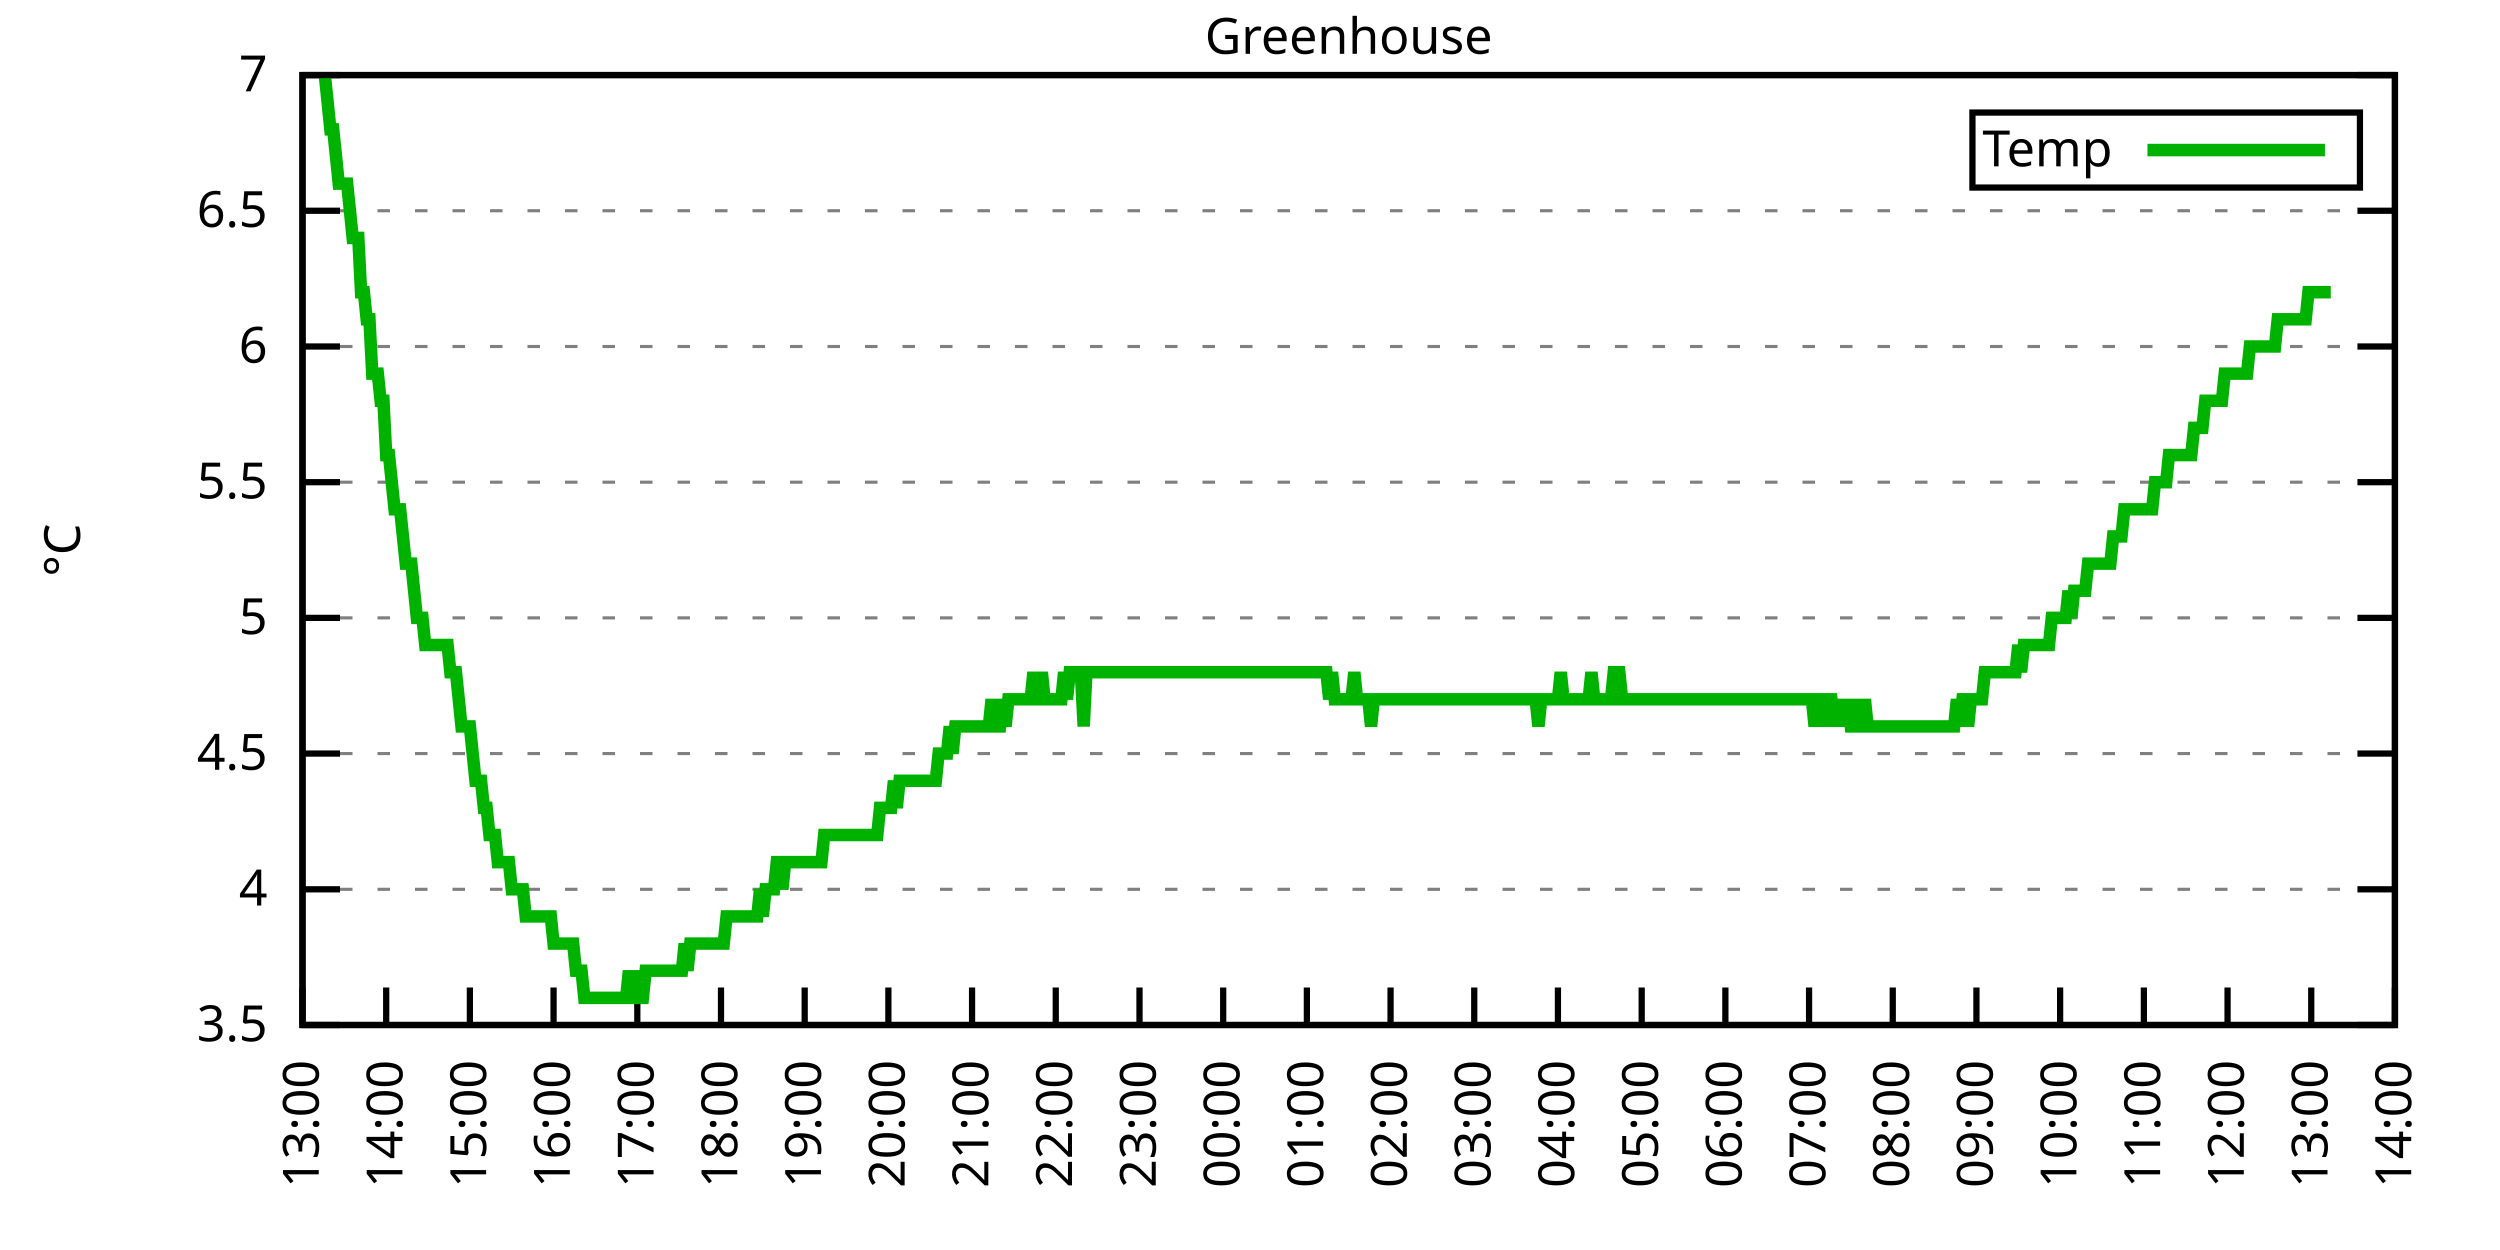
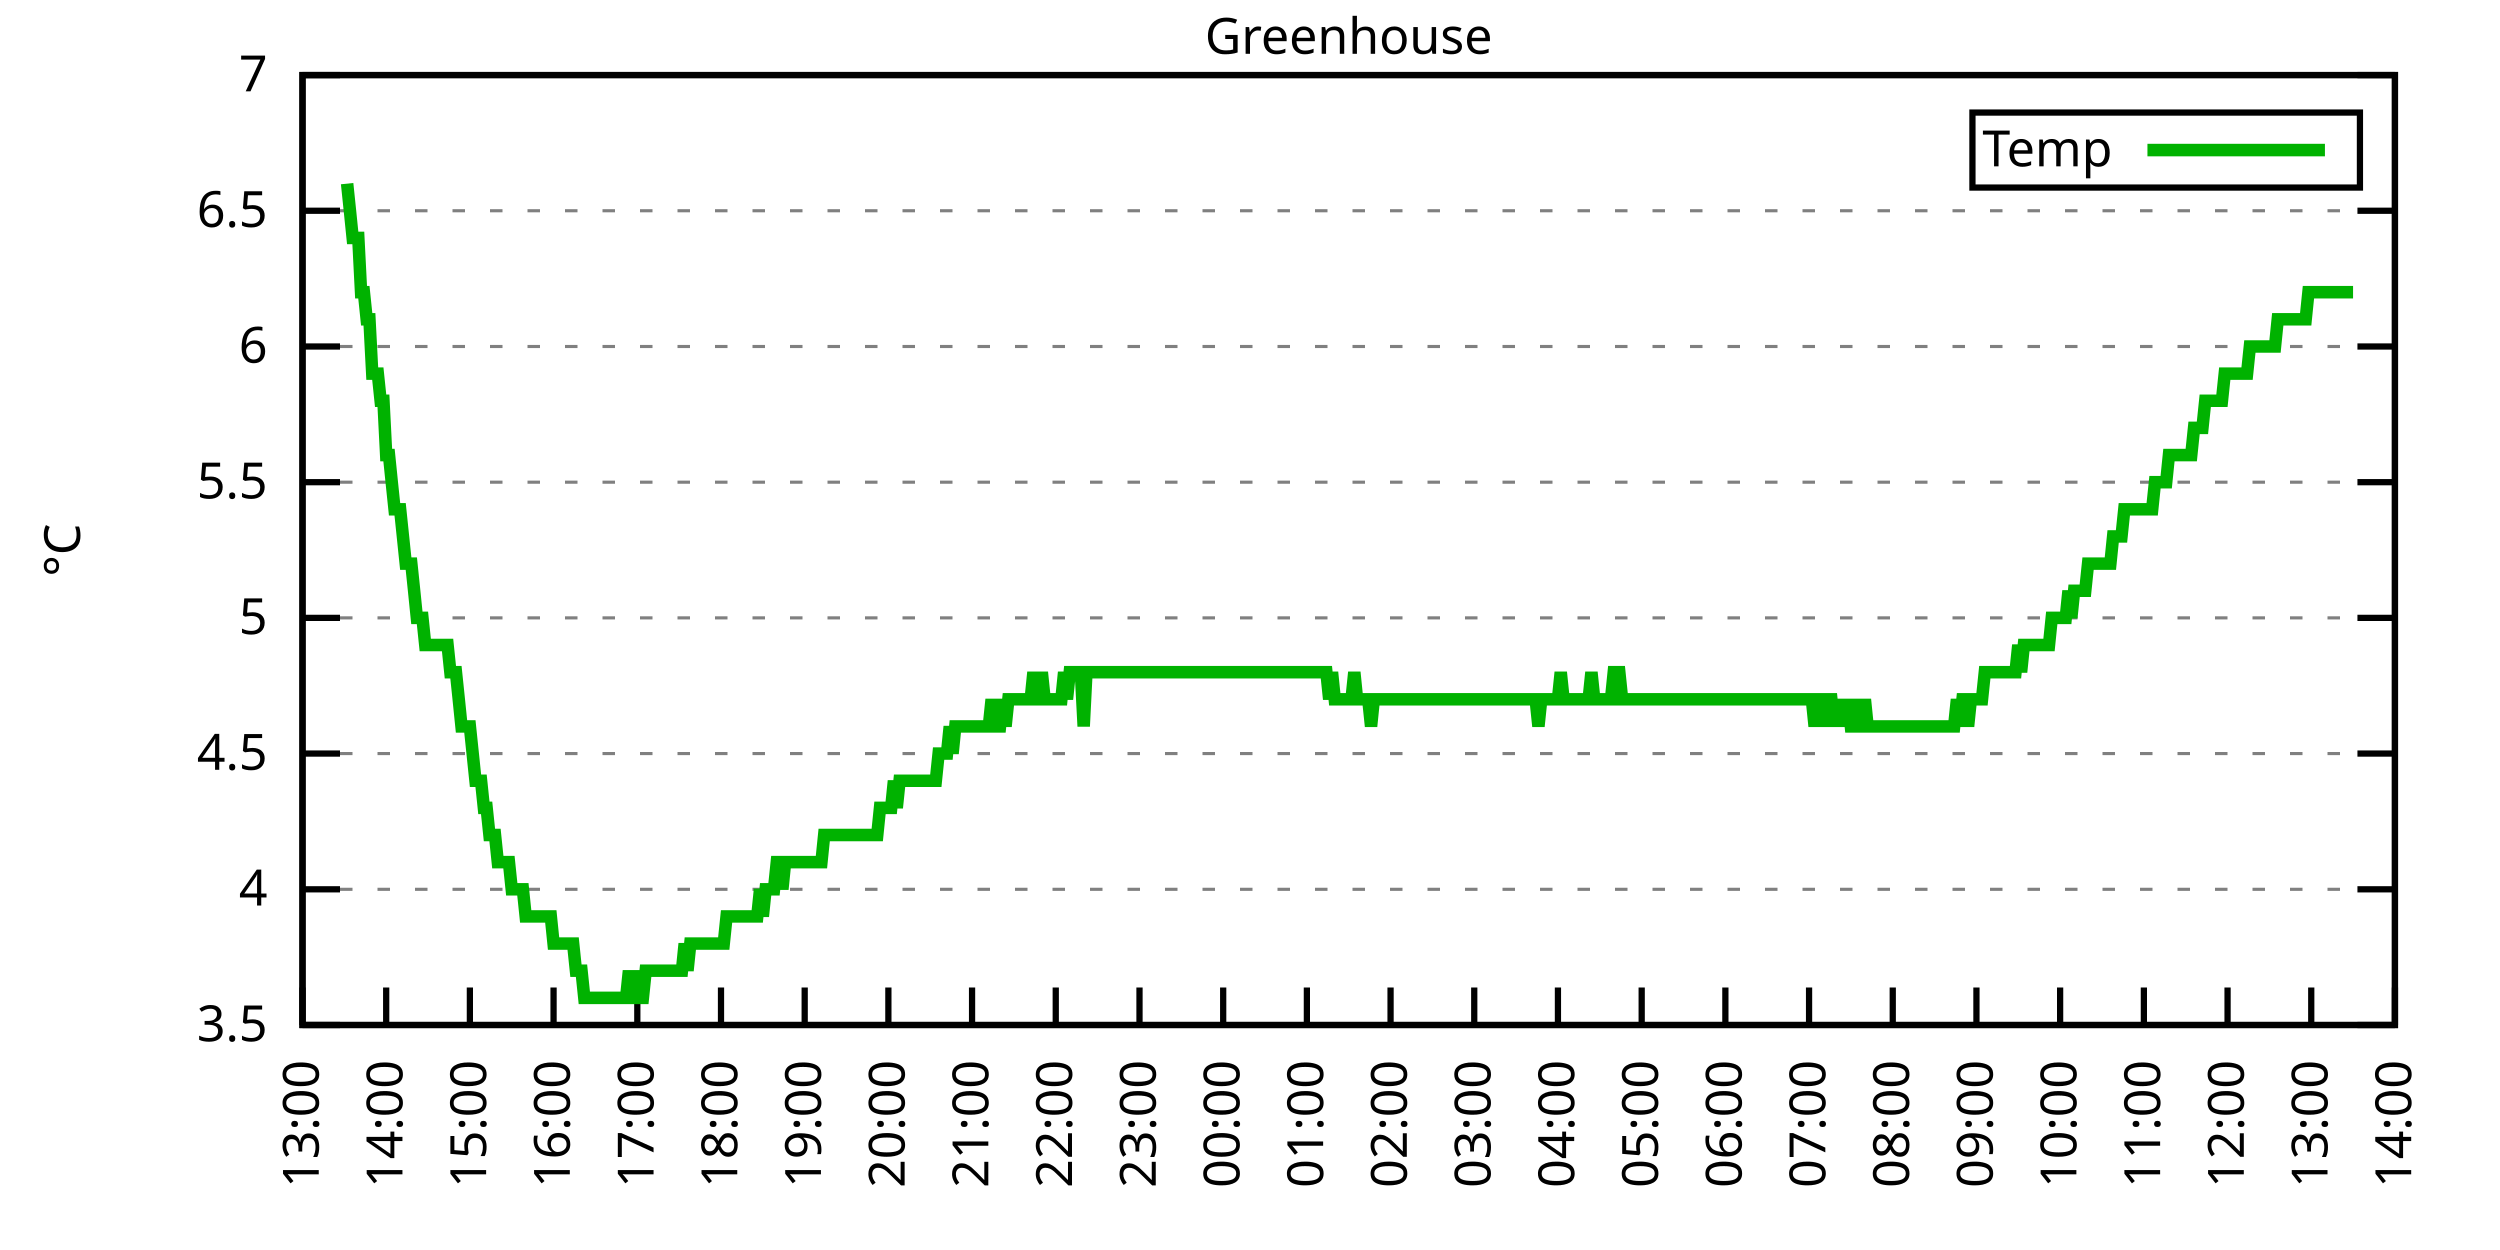
<svg xmlns="http://www.w3.org/2000/svg" xmlns:xlink="http://www.w3.org/1999/xlink" width="400" height="200" viewBox="0 0 400 200">
  <g id="gnuplot_canvas">
    <rect x="0" y="0" width="400" height="200" fill="none" />
    <defs>
      <circle id="gpDot" r="0.5" stroke-width="0.5" stroke="currentColor" />
      <path id="gpPt0" stroke-width="0.333" stroke="currentColor" d="M-1,0 h2 M0,-1 v2" />
      <path id="gpPt1" stroke-width="0.333" stroke="currentColor" d="M-1,-1 L1,1 M1,-1 L-1,1" />
      <path id="gpPt2" stroke-width="0.333" stroke="currentColor" d="M-1,0 L1,0 M0,-1 L0,1 M-1,-1 L1,1 M-1,1 L1,-1" />
      <rect id="gpPt3" stroke-width="0.333" stroke="currentColor" x="-1" y="-1" width="2" height="2" />
      <rect id="gpPt4" stroke-width="0.333" stroke="currentColor" fill="currentColor" x="-1" y="-1" width="2" height="2" />
      <circle id="gpPt5" stroke-width="0.333" stroke="currentColor" cx="0" cy="0" r="1" />
      <use xlink:href="#gpPt5" id="gpPt6" fill="currentColor" stroke="none" />
      <path id="gpPt7" stroke-width="0.333" stroke="currentColor" d="M0,-1.33 L-1.33,0.67 L1.33,0.67 z" />
      <use xlink:href="#gpPt7" id="gpPt8" fill="currentColor" stroke="none" />
      <use xlink:href="#gpPt7" id="gpPt9" stroke="currentColor" transform="rotate(180)" />
      <use xlink:href="#gpPt9" id="gpPt10" fill="currentColor" stroke="none" />
      <use xlink:href="#gpPt3" id="gpPt11" stroke="currentColor" transform="rotate(45)" />
      <use xlink:href="#gpPt11" id="gpPt12" fill="currentColor" stroke="none" />
      <path id="gpPt13" stroke-width="0.333" stroke="currentColor" d="M0,1.330 L1.265,0.411 L0.782,-1.067 L-0.782,-1.076 L-1.265,0.411 z" />
      <use xlink:href="#gpPt13" id="gpPt14" fill="currentColor" stroke="none" />
      <filter id="textbox" filterUnits="objectBoundingBox" x="0" y="0" height="1" width="1">
        <feFlood flood-color="white" flood-opacity="1" result="bgnd" />
        <feComposite in="SourceGraphic" in2="bgnd" operator="atop" />
      </filter>
      <filter id="greybox" filterUnits="objectBoundingBox" x="0" y="0" height="1" width="1">
        <feFlood flood-color="lightgrey" flood-opacity="1" result="grey" />
        <feComposite in="SourceGraphic" in2="grey" operator="atop" />
      </filter>
    </defs>
    <g fill="none" color="white" stroke="currentColor" stroke-width="1.00" stroke-linecap="butt" stroke-linejoin="miter">
</g>
    <g fill="none" color="black" stroke="currentColor" stroke-width="1.00" stroke-linecap="butt" stroke-linejoin="miter">
      <g stroke="none" shape-rendering="crispEdges">
        <polygon fill="rgb(255, 255, 255)" points="48.40,164.00 383.18,164.00 383.18,12.02 48.40,12.02 " />
      </g>
    </g>
    <g fill="none" color="black" stroke="currentColor" stroke-width="1.00" stroke-linecap="butt" stroke-linejoin="miter">
</g>
    <g fill="none" color="black" stroke="black" stroke-width="0.50" stroke-linecap="butt" stroke-linejoin="miter">
</g>
    <g fill="none" color="gray" stroke="currentColor" stroke-width="0.50" stroke-linecap="butt" stroke-linejoin="miter">
      <path stroke="gray" stroke-dasharray="2,4" class="gridline" d="M48.40,164.00 L383.19,164.00  " />
    </g>
    <g fill="none" color="gray" stroke="gray" stroke-width="1.00" stroke-linecap="butt" stroke-linejoin="miter">
</g>
    <g fill="none" color="black" stroke="currentColor" stroke-width="1.00" stroke-linecap="butt" stroke-linejoin="miter">
      <path stroke="black" d="M48.40,164.00 L54.40,164.00 M383.19,164.00 L377.19,164.00  " />
      <g transform="translate(42.80,166.60)" stroke="none" fill="black" font-family="Sans" font-size="8.00" text-anchor="end">
        <text>
          <tspan font-family="Sans"> 3.5</tspan>
        </text>
      </g>
    </g>
    <g fill="none" color="black" stroke="currentColor" stroke-width="1.00" stroke-linecap="butt" stroke-linejoin="miter">
</g>
    <g fill="none" color="black" stroke="black" stroke-width="0.50" stroke-linecap="butt" stroke-linejoin="miter">
</g>
    <g fill="none" color="gray" stroke="currentColor" stroke-width="0.50" stroke-linecap="butt" stroke-linejoin="miter">
      <path stroke="gray" stroke-dasharray="2,4" class="gridline" d="M48.40,142.29 L383.19,142.29  " />
    </g>
    <g fill="none" color="gray" stroke="gray" stroke-width="1.00" stroke-linecap="butt" stroke-linejoin="miter">
</g>
    <g fill="none" color="black" stroke="currentColor" stroke-width="1.00" stroke-linecap="butt" stroke-linejoin="miter">
      <path stroke="black" d="M48.40,142.29 L54.40,142.29 M383.19,142.29 L377.19,142.29  " />
      <g transform="translate(42.80,144.89)" stroke="none" fill="black" font-family="Sans" font-size="8.00" text-anchor="end">
        <text>
          <tspan font-family="Sans"> 4</tspan>
        </text>
      </g>
    </g>
    <g fill="none" color="black" stroke="currentColor" stroke-width="1.00" stroke-linecap="butt" stroke-linejoin="miter">
</g>
    <g fill="none" color="black" stroke="black" stroke-width="0.50" stroke-linecap="butt" stroke-linejoin="miter">
</g>
    <g fill="none" color="gray" stroke="currentColor" stroke-width="0.50" stroke-linecap="butt" stroke-linejoin="miter">
      <path stroke="gray" stroke-dasharray="2,4" class="gridline" d="M48.40,120.57 L383.19,120.57  " />
    </g>
    <g fill="none" color="gray" stroke="gray" stroke-width="1.00" stroke-linecap="butt" stroke-linejoin="miter">
</g>
    <g fill="none" color="black" stroke="currentColor" stroke-width="1.00" stroke-linecap="butt" stroke-linejoin="miter">
      <path stroke="black" d="M48.40,120.57 L54.40,120.57 M383.19,120.57 L377.19,120.57  " />
      <g transform="translate(42.80,123.17)" stroke="none" fill="black" font-family="Sans" font-size="8.00" text-anchor="end">
        <text>
          <tspan font-family="Sans"> 4.5</tspan>
        </text>
      </g>
    </g>
    <g fill="none" color="black" stroke="currentColor" stroke-width="1.00" stroke-linecap="butt" stroke-linejoin="miter">
</g>
    <g fill="none" color="black" stroke="black" stroke-width="0.50" stroke-linecap="butt" stroke-linejoin="miter">
</g>
    <g fill="none" color="gray" stroke="currentColor" stroke-width="0.50" stroke-linecap="butt" stroke-linejoin="miter">
      <path stroke="gray" stroke-dasharray="2,4" class="gridline" d="M48.40,98.86 L383.19,98.86  " />
    </g>
    <g fill="none" color="gray" stroke="gray" stroke-width="1.00" stroke-linecap="butt" stroke-linejoin="miter">
</g>
    <g fill="none" color="black" stroke="currentColor" stroke-width="1.00" stroke-linecap="butt" stroke-linejoin="miter">
      <path stroke="black" d="M48.40,98.86 L54.40,98.86 M383.19,98.86 L377.19,98.86  " />
      <g transform="translate(42.80,101.46)" stroke="none" fill="black" font-family="Sans" font-size="8.00" text-anchor="end">
        <text>
          <tspan font-family="Sans"> 5</tspan>
        </text>
      </g>
    </g>
    <g fill="none" color="black" stroke="currentColor" stroke-width="1.00" stroke-linecap="butt" stroke-linejoin="miter">
</g>
    <g fill="none" color="black" stroke="black" stroke-width="0.50" stroke-linecap="butt" stroke-linejoin="miter">
</g>
    <g fill="none" color="gray" stroke="currentColor" stroke-width="0.50" stroke-linecap="butt" stroke-linejoin="miter">
      <path stroke="gray" stroke-dasharray="2,4" class="gridline" d="M48.40,77.15 L383.19,77.15  " />
    </g>
    <g fill="none" color="gray" stroke="gray" stroke-width="1.00" stroke-linecap="butt" stroke-linejoin="miter">
</g>
    <g fill="none" color="black" stroke="currentColor" stroke-width="1.00" stroke-linecap="butt" stroke-linejoin="miter">
      <path stroke="black" d="M48.40,77.15 L54.40,77.15 M383.19,77.15 L377.19,77.15  " />
      <g transform="translate(42.80,79.75)" stroke="none" fill="black" font-family="Sans" font-size="8.00" text-anchor="end">
        <text>
          <tspan font-family="Sans"> 5.5</tspan>
        </text>
      </g>
    </g>
    <g fill="none" color="black" stroke="currentColor" stroke-width="1.00" stroke-linecap="butt" stroke-linejoin="miter">
</g>
    <g fill="none" color="black" stroke="black" stroke-width="0.50" stroke-linecap="butt" stroke-linejoin="miter">
</g>
    <g fill="none" color="gray" stroke="currentColor" stroke-width="0.50" stroke-linecap="butt" stroke-linejoin="miter">
      <path stroke="gray" stroke-dasharray="2,4" class="gridline" d="M48.40,55.44 L383.19,55.44  " />
    </g>
    <g fill="none" color="gray" stroke="gray" stroke-width="1.00" stroke-linecap="butt" stroke-linejoin="miter">
</g>
    <g fill="none" color="black" stroke="currentColor" stroke-width="1.00" stroke-linecap="butt" stroke-linejoin="miter">
      <path stroke="black" d="M48.40,55.44 L54.40,55.44 M383.19,55.44 L377.19,55.44  " />
      <g transform="translate(42.80,58.04)" stroke="none" fill="black" font-family="Sans" font-size="8.00" text-anchor="end">
        <text>
          <tspan font-family="Sans"> 6</tspan>
        </text>
      </g>
    </g>
    <g fill="none" color="black" stroke="currentColor" stroke-width="1.00" stroke-linecap="butt" stroke-linejoin="miter">
</g>
    <g fill="none" color="black" stroke="black" stroke-width="0.50" stroke-linecap="butt" stroke-linejoin="miter">
</g>
    <g fill="none" color="gray" stroke="currentColor" stroke-width="0.50" stroke-linecap="butt" stroke-linejoin="miter">
      <path stroke="gray" stroke-dasharray="2,4" class="gridline" d="M48.40,33.72 L383.19,33.72  " />
    </g>
    <g fill="none" color="gray" stroke="gray" stroke-width="1.00" stroke-linecap="butt" stroke-linejoin="miter">
</g>
    <g fill="none" color="black" stroke="currentColor" stroke-width="1.00" stroke-linecap="butt" stroke-linejoin="miter">
      <path stroke="black" d="M48.40,33.72 L54.40,33.72 M383.19,33.72 L377.19,33.72  " />
      <g transform="translate(42.80,36.32)" stroke="none" fill="black" font-family="Sans" font-size="8.00" text-anchor="end">
        <text>
          <tspan font-family="Sans"> 6.5</tspan>
        </text>
      </g>
    </g>
    <g fill="none" color="black" stroke="currentColor" stroke-width="1.00" stroke-linecap="butt" stroke-linejoin="miter">
</g>
    <g fill="none" color="black" stroke="black" stroke-width="0.50" stroke-linecap="butt" stroke-linejoin="miter">
</g>
    <g fill="none" color="gray" stroke="currentColor" stroke-width="0.50" stroke-linecap="butt" stroke-linejoin="miter">
      <path stroke="gray" stroke-dasharray="2,4" class="gridline" d="M48.40,12.01 L383.19,12.01  " />
    </g>
    <g fill="none" color="gray" stroke="gray" stroke-width="1.00" stroke-linecap="butt" stroke-linejoin="miter">
</g>
    <g fill="none" color="black" stroke="currentColor" stroke-width="1.00" stroke-linecap="butt" stroke-linejoin="miter">
      <path stroke="black" d="M48.40,12.01 L54.40,12.01 M383.19,12.01 L377.19,12.01  " />
      <g transform="translate(42.80,14.61)" stroke="none" fill="black" font-family="Sans" font-size="8.00" text-anchor="end">
        <text>
          <tspan font-family="Sans"> 7</tspan>
        </text>
      </g>
    </g>
    <g fill="none" color="black" stroke="currentColor" stroke-width="1.00" stroke-linecap="butt" stroke-linejoin="miter">
      <path stroke="black" d="M48.40,164.00 L48.40,158.00  " />
      <g transform="translate(51.00,169.60) rotate(270.00)" stroke="none" fill="black" font-family="Sans" font-size="8.00" text-anchor="end">
        <text>
          <tspan font-family="Sans">13:00</tspan>
        </text>
      </g>
    </g>
    <g fill="none" color="black" stroke="currentColor" stroke-width="1.00" stroke-linecap="butt" stroke-linejoin="miter">
      <path stroke="black" d="M61.79,164.00 L61.79,158.00  " />
      <g transform="translate(64.39,169.60) rotate(270.00)" stroke="none" fill="black" font-family="Sans" font-size="8.00" text-anchor="end">
        <text>
          <tspan font-family="Sans">14:00</tspan>
        </text>
      </g>
    </g>
    <g fill="none" color="black" stroke="currentColor" stroke-width="1.00" stroke-linecap="butt" stroke-linejoin="miter">
      <path stroke="black" d="M75.18,164.00 L75.18,158.00  " />
      <g transform="translate(77.78,169.60) rotate(270.00)" stroke="none" fill="black" font-family="Sans" font-size="8.00" text-anchor="end">
        <text>
          <tspan font-family="Sans">15:00</tspan>
        </text>
      </g>
    </g>
    <g fill="none" color="black" stroke="currentColor" stroke-width="1.00" stroke-linecap="butt" stroke-linejoin="miter">
      <path stroke="black" d="M88.57,164.00 L88.57,158.00  " />
      <g transform="translate(91.17,169.60) rotate(270.00)" stroke="none" fill="black" font-family="Sans" font-size="8.00" text-anchor="end">
        <text>
          <tspan font-family="Sans">16:00</tspan>
        </text>
      </g>
    </g>
    <g fill="none" color="black" stroke="currentColor" stroke-width="1.00" stroke-linecap="butt" stroke-linejoin="miter">
      <path stroke="black" d="M101.97,164.00 L101.97,158.00  " />
      <g transform="translate(104.57,169.60) rotate(270.00)" stroke="none" fill="black" font-family="Sans" font-size="8.00" text-anchor="end">
        <text>
          <tspan font-family="Sans">17:00</tspan>
        </text>
      </g>
    </g>
    <g fill="none" color="black" stroke="currentColor" stroke-width="1.00" stroke-linecap="butt" stroke-linejoin="miter">
      <path stroke="black" d="M115.36,164.00 L115.36,158.00  " />
      <g transform="translate(117.96,169.60) rotate(270.00)" stroke="none" fill="black" font-family="Sans" font-size="8.00" text-anchor="end">
        <text>
          <tspan font-family="Sans">18:00</tspan>
        </text>
      </g>
    </g>
    <g fill="none" color="black" stroke="currentColor" stroke-width="1.00" stroke-linecap="butt" stroke-linejoin="miter">
      <path stroke="black" d="M128.75,164.00 L128.75,158.00  " />
      <g transform="translate(131.35,169.60) rotate(270.00)" stroke="none" fill="black" font-family="Sans" font-size="8.00" text-anchor="end">
        <text>
          <tspan font-family="Sans">19:00</tspan>
        </text>
      </g>
    </g>
    <g fill="none" color="black" stroke="currentColor" stroke-width="1.00" stroke-linecap="butt" stroke-linejoin="miter">
      <path stroke="black" d="M142.14,164.00 L142.14,158.00  " />
      <g transform="translate(144.74,169.60) rotate(270.00)" stroke="none" fill="black" font-family="Sans" font-size="8.00" text-anchor="end">
        <text>
          <tspan font-family="Sans">20:00</tspan>
        </text>
      </g>
    </g>
    <g fill="none" color="black" stroke="currentColor" stroke-width="1.00" stroke-linecap="butt" stroke-linejoin="miter">
      <path stroke="black" d="M155.53,164.00 L155.53,158.00  " />
      <g transform="translate(158.13,169.60) rotate(270.00)" stroke="none" fill="black" font-family="Sans" font-size="8.00" text-anchor="end">
        <text>
          <tspan font-family="Sans">21:00</tspan>
        </text>
      </g>
    </g>
    <g fill="none" color="black" stroke="currentColor" stroke-width="1.00" stroke-linecap="butt" stroke-linejoin="miter">
      <path stroke="black" d="M168.92,164.00 L168.92,158.00  " />
      <g transform="translate(171.52,169.60) rotate(270.00)" stroke="none" fill="black" font-family="Sans" font-size="8.00" text-anchor="end">
        <text>
          <tspan font-family="Sans">22:00</tspan>
        </text>
      </g>
    </g>
    <g fill="none" color="black" stroke="currentColor" stroke-width="1.00" stroke-linecap="butt" stroke-linejoin="miter">
      <path stroke="black" d="M182.32,164.00 L182.32,158.00  " />
      <g transform="translate(184.92,169.60) rotate(270.00)" stroke="none" fill="black" font-family="Sans" font-size="8.00" text-anchor="end">
        <text>
          <tspan font-family="Sans">23:00</tspan>
        </text>
      </g>
    </g>
    <g fill="none" color="black" stroke="currentColor" stroke-width="1.00" stroke-linecap="butt" stroke-linejoin="miter">
      <path stroke="black" d="M195.71,164.00 L195.71,158.00  " />
      <g transform="translate(198.31,169.60) rotate(270.00)" stroke="none" fill="black" font-family="Sans" font-size="8.00" text-anchor="end">
        <text>
          <tspan font-family="Sans">00:00</tspan>
        </text>
      </g>
    </g>
    <g fill="none" color="black" stroke="currentColor" stroke-width="1.00" stroke-linecap="butt" stroke-linejoin="miter">
      <path stroke="black" d="M209.10,164.00 L209.10,158.00  " />
      <g transform="translate(211.70,169.60) rotate(270.00)" stroke="none" fill="black" font-family="Sans" font-size="8.00" text-anchor="end">
        <text>
          <tspan font-family="Sans">01:00</tspan>
        </text>
      </g>
    </g>
    <g fill="none" color="black" stroke="currentColor" stroke-width="1.00" stroke-linecap="butt" stroke-linejoin="miter">
      <path stroke="black" d="M222.49,164.00 L222.49,158.00  " />
      <g transform="translate(225.09,169.60) rotate(270.00)" stroke="none" fill="black" font-family="Sans" font-size="8.00" text-anchor="end">
        <text>
          <tspan font-family="Sans">02:00</tspan>
        </text>
      </g>
    </g>
    <g fill="none" color="black" stroke="currentColor" stroke-width="1.00" stroke-linecap="butt" stroke-linejoin="miter">
      <path stroke="black" d="M235.88,164.00 L235.88,158.00  " />
      <g transform="translate(238.48,169.60) rotate(270.00)" stroke="none" fill="black" font-family="Sans" font-size="8.00" text-anchor="end">
        <text>
          <tspan font-family="Sans">03:00</tspan>
        </text>
      </g>
    </g>
    <g fill="none" color="black" stroke="currentColor" stroke-width="1.00" stroke-linecap="butt" stroke-linejoin="miter">
      <path stroke="black" d="M249.27,164.00 L249.27,158.00  " />
      <g transform="translate(251.87,169.60) rotate(270.00)" stroke="none" fill="black" font-family="Sans" font-size="8.00" text-anchor="end">
        <text>
          <tspan font-family="Sans">04:00</tspan>
        </text>
      </g>
    </g>
    <g fill="none" color="black" stroke="currentColor" stroke-width="1.00" stroke-linecap="butt" stroke-linejoin="miter">
      <path stroke="black" d="M262.67,164.00 L262.67,158.00  " />
      <g transform="translate(265.27,169.60) rotate(270.00)" stroke="none" fill="black" font-family="Sans" font-size="8.00" text-anchor="end">
        <text>
          <tspan font-family="Sans">05:00</tspan>
        </text>
      </g>
    </g>
    <g fill="none" color="black" stroke="currentColor" stroke-width="1.00" stroke-linecap="butt" stroke-linejoin="miter">
      <path stroke="black" d="M276.06,164.00 L276.06,158.00  " />
      <g transform="translate(278.66,169.60) rotate(270.00)" stroke="none" fill="black" font-family="Sans" font-size="8.00" text-anchor="end">
        <text>
          <tspan font-family="Sans">06:00</tspan>
        </text>
      </g>
    </g>
    <g fill="none" color="black" stroke="currentColor" stroke-width="1.00" stroke-linecap="butt" stroke-linejoin="miter">
      <path stroke="black" d="M289.45,164.00 L289.45,158.00  " />
      <g transform="translate(292.05,169.60) rotate(270.00)" stroke="none" fill="black" font-family="Sans" font-size="8.00" text-anchor="end">
        <text>
          <tspan font-family="Sans">07:00</tspan>
        </text>
      </g>
    </g>
    <g fill="none" color="black" stroke="currentColor" stroke-width="1.00" stroke-linecap="butt" stroke-linejoin="miter">
      <path stroke="black" d="M302.84,164.00 L302.84,158.00  " />
      <g transform="translate(305.44,169.60) rotate(270.00)" stroke="none" fill="black" font-family="Sans" font-size="8.00" text-anchor="end">
        <text>
          <tspan font-family="Sans">08:00</tspan>
        </text>
      </g>
    </g>
    <g fill="none" color="black" stroke="currentColor" stroke-width="1.00" stroke-linecap="butt" stroke-linejoin="miter">
      <path stroke="black" d="M316.23,164.00 L316.23,158.00  " />
      <g transform="translate(318.83,169.60) rotate(270.00)" stroke="none" fill="black" font-family="Sans" font-size="8.00" text-anchor="end">
        <text>
          <tspan font-family="Sans">09:00</tspan>
        </text>
      </g>
    </g>
    <g fill="none" color="black" stroke="currentColor" stroke-width="1.00" stroke-linecap="butt" stroke-linejoin="miter">
      <path stroke="black" d="M329.62,164.00 L329.62,158.00  " />
      <g transform="translate(332.22,169.60) rotate(270.00)" stroke="none" fill="black" font-family="Sans" font-size="8.00" text-anchor="end">
        <text>
          <tspan font-family="Sans">10:00</tspan>
        </text>
      </g>
    </g>
    <g fill="none" color="black" stroke="currentColor" stroke-width="1.00" stroke-linecap="butt" stroke-linejoin="miter">
      <path stroke="black" d="M343.02,164.00 L343.02,158.00  " />
      <g transform="translate(345.62,169.60) rotate(270.00)" stroke="none" fill="black" font-family="Sans" font-size="8.00" text-anchor="end">
        <text>
          <tspan font-family="Sans">11:00</tspan>
        </text>
      </g>
    </g>
    <g fill="none" color="black" stroke="currentColor" stroke-width="1.00" stroke-linecap="butt" stroke-linejoin="miter">
      <path stroke="black" d="M356.41,164.00 L356.41,158.00  " />
      <g transform="translate(359.01,169.60) rotate(270.00)" stroke="none" fill="black" font-family="Sans" font-size="8.00" text-anchor="end">
        <text>
          <tspan font-family="Sans">12:00</tspan>
        </text>
      </g>
    </g>
    <g fill="none" color="black" stroke="currentColor" stroke-width="1.00" stroke-linecap="butt" stroke-linejoin="miter">
      <path stroke="black" d="M369.80,164.00 L369.80,158.00  " />
      <g transform="translate(372.40,169.60) rotate(270.00)" stroke="none" fill="black" font-family="Sans" font-size="8.00" text-anchor="end">
        <text>
          <tspan font-family="Sans">13:00</tspan>
        </text>
      </g>
    </g>
    <g fill="none" color="black" stroke="currentColor" stroke-width="1.00" stroke-linecap="butt" stroke-linejoin="miter">
      <path stroke="black" d="M383.19,164.00 L383.19,158.00  " />
      <g transform="translate(385.79,169.60) rotate(270.00)" stroke="none" fill="black" font-family="Sans" font-size="8.00" text-anchor="end">
        <text>
          <tspan font-family="Sans">14:00</tspan>
        </text>
      </g>
    </g>
    <g fill="none" color="black" stroke="currentColor" stroke-width="1.00" stroke-linecap="butt" stroke-linejoin="miter">
</g>
    <g fill="none" color="black" stroke="currentColor" stroke-width="1.00" stroke-linecap="butt" stroke-linejoin="miter">
      <path stroke="black" d="M48.40,12.01 L48.40,164.00 L383.19,164.00 L383.19,12.01 L48.40,12.01 Z  " />
    </g>
    <g fill="none" color="black" stroke="currentColor" stroke-width="1.00" stroke-linecap="butt" stroke-linejoin="miter">
</g>
    <g fill="none" color="black" stroke="currentColor" stroke-width="1.00" stroke-linecap="butt" stroke-linejoin="miter">
      <path stroke="black" d="M315.59,30.01 L315.59,18.01 L377.59,18.01 L377.59,30.01 L315.59,30.01 Z  " />
    </g>
    <g id="Greenhouse_plot_1">
      <g fill="none" color="white" stroke="black" stroke-width="2.00" stroke-linecap="butt" stroke-linejoin="miter">
</g>
      <g fill="none" color="black" stroke="currentColor" stroke-width="2.00" stroke-linecap="butt" stroke-linejoin="miter">
        <g transform="translate(337.99,26.61)" stroke="none" fill="black" font-family="Sans" font-size="8.00" text-anchor="end">
          <text>
            <tspan font-family="Sans">Temp</tspan>
          </text>
        </g>
      </g>
      <g fill="none" color="black" stroke="currentColor" stroke-width="2.00" stroke-linecap="butt" stroke-linejoin="miter">
-         <path stroke="rgb(  0, 178,   0)" d="M343.59,24.01 L371.99,24.01 M51.97,12.01 L52.42,16.35 L52.86,20.70 L53.31,20.70 L53.76,25.04 L54.20,29.38   L54.65,29.38 L55.10,29.38 L55.54,29.38 L55.99,33.72 L56.43,38.07 L56.88,38.07 L57.33,38.07 L57.77,46.75   L58.22,46.75 L58.67,51.09 L59.11,51.09 L59.56,59.78 L60.01,59.78 L60.45,59.78 L60.90,64.12 L61.35,64.12   L61.79,72.81 L62.24,72.81 L62.68,77.15 L63.13,81.49 L63.58,81.49 L64.02,81.49 L64.47,85.83 L64.92,90.18   L65.36,90.18 L65.81,90.18 L66.26,94.52 L66.70,98.86 L67.15,98.86 L67.59,98.86 L68.04,103.20 L68.49,103.20   L68.93,103.20 L69.38,103.20 L69.83,103.20 L70.27,103.20 L70.72,103.20 L71.17,103.20 L71.61,103.20 L72.06,107.55   L72.50,107.55 L72.95,107.55 L73.40,111.89 L73.84,116.23 L74.29,116.23 L74.74,116.23 L75.18,116.23 L75.63,120.57   L76.08,124.92 L76.52,124.92 L76.97,124.92 L77.42,129.26 L77.86,129.26 L78.31,133.60 L78.75,133.60 L79.20,133.60   L79.65,137.94 L80.09,137.94 L80.54,137.94 L80.99,137.94 L81.43,137.94 L81.88,142.29 L82.33,142.29 L82.77,142.29   L83.22,142.29 L83.66,142.29 L84.11,146.63 L84.56,146.63 L85.00,146.63 L85.45,146.63 L85.90,146.63 L86.34,146.63   L86.79,146.63 L87.24,146.63 L87.68,146.63 L88.13,146.63 L88.57,150.97 L89.02,150.97 L89.47,150.97 L89.91,150.97   L90.36,150.97 L90.81,150.97 L91.25,150.97 L91.70,150.97 L92.15,155.31 L92.59,155.31 L93.04,155.31 L93.49,159.66   L93.93,159.66 L94.38,159.66 L94.82,159.66 L95.27,159.66 L95.72,159.66 L96.16,159.66 L96.61,159.66 L97.06,159.66   L97.50,159.66 L97.95,159.66 L98.40,159.66 L98.84,159.66 L99.29,159.66 L99.73,159.66 L100.18,159.66 L100.63,155.31   L101.07,159.66 L101.52,155.31 L101.97,159.66 L102.41,159.66 L102.86,159.66 L103.31,155.31 L103.75,155.31 L104.20,155.31   L104.64,155.31 L105.09,155.31 L105.54,155.31 L105.98,155.31 L106.43,155.31 L106.88,155.31 L107.32,155.31 L107.77,155.31   L108.22,155.31 L108.66,155.31 L109.11,155.31 L109.55,150.97 L110.00,155.31 L110.45,150.97 L110.89,150.97 L111.34,150.97   L111.79,150.97 L112.23,150.97 L112.68,150.97 L113.13,150.97 L113.57,150.97 L114.02,150.97 L114.47,150.97 L114.91,150.97   L115.36,150.97 L115.80,150.97 L116.25,146.63 L116.70,146.63 L117.14,146.63 L117.59,146.63 L118.04,146.63 L118.48,146.63   L118.93,146.63 L119.38,146.63 L119.82,146.63 L120.27,146.63 L120.71,146.63 L121.16,146.63 L121.61,142.29 L122.05,146.63   L122.50,142.29 L122.95,142.29 L123.39,142.29 L123.84,142.29 L124.29,137.94 L124.73,137.94 L125.18,142.29 L125.62,137.94   L126.07,137.94 L126.52,137.94 L126.96,137.94 L127.41,137.94 L127.86,137.94 L128.30,137.94 L128.75,137.94 L129.20,137.94   L129.64,137.94 L130.09,137.94 L130.54,137.94 L130.98,137.94 L131.43,137.94 L131.87,133.60 L132.32,133.60 L132.77,133.60   L133.21,133.60 L133.66,133.60 L134.11,133.60 L134.55,133.60 L135.00,133.60 L135.45,133.60 L135.89,133.60 L136.34,133.60   L136.78,133.60 L137.23,133.60 L137.68,133.60 L138.12,133.60 L138.57,133.60 L139.02,133.60 L139.46,133.60 L139.91,133.60   L140.36,133.60 L140.80,129.26 L141.25,129.26 L141.69,129.26 L142.14,129.26 L142.59,129.26 L143.03,124.92 L143.48,129.26   L143.93,124.92 L144.37,124.92 L144.82,124.92 L145.27,124.92 L145.71,124.92 L146.16,124.92 L146.61,124.92 L147.05,124.92   L147.50,124.92 L147.94,124.92 L148.39,124.92 L148.84,124.92 L149.28,124.92 L149.73,124.92 L150.18,120.57 L150.62,120.57   L151.07,120.57 L151.52,120.57 L151.96,116.23 L152.41,120.57 L152.85,116.23 L153.30,116.23 L153.75,116.23 L154.19,116.23   L154.64,116.23 L155.09,116.23 L155.53,116.23 L155.98,116.23 L156.43,116.23 L156.87,116.23 L157.32,116.23 L157.76,116.23   L158.21,116.23 L158.66,111.89 L159.10,116.23 L159.55,116.23 L160.00,116.23 L160.44,111.89 L160.89,116.23 L161.34,111.89   L161.78,111.89 L162.23,111.89 L162.67,111.89 L163.12,111.89 L163.57,111.89 L164.01,111.89 L164.46,111.89 L164.91,111.89   L165.35,107.55 L165.80,111.89 L166.25,111.89 L166.69,107.55 L167.14,111.89 L167.59,111.89 L168.03,111.89 L168.48,111.89   L168.92,111.89 L169.37,111.89 L169.82,111.89 L170.26,107.55 L170.71,111.89 L171.16,107.55 L171.60,107.55 L172.05,107.55   L172.50,107.55 L172.94,107.55 L173.39,116.23 L173.83,107.55 L174.28,107.55 L174.73,107.55 L175.17,107.55 L175.62,107.55   L176.07,107.55 L176.51,107.55 L176.96,107.55 L177.41,107.55 L177.85,107.55 L178.30,107.55 L178.74,107.55 L179.19,107.55   L179.64,107.55 L180.08,107.55 L180.53,107.55 L180.98,107.55 L181.42,107.55 L181.87,107.55 L182.32,107.55 L182.76,107.55   L183.21,107.55 L183.66,107.55 L184.10,107.55 L184.55,107.55 L184.99,107.55 L185.44,107.55 L185.89,107.55 L186.33,107.55   L186.78,107.55 L187.23,107.55 L187.67,107.55 L188.12,107.55 L188.57,107.55 L189.01,107.55 L189.46,107.55 L189.90,107.55   L190.35,107.55 L190.80,107.55 L191.24,107.55 L191.69,107.55 L192.14,107.55 L192.58,107.55 L193.03,107.55 L193.48,107.55   L193.92,107.55 L194.37,107.55 L194.81,107.55 L195.26,107.55 L195.71,107.55 L196.15,107.55 L196.60,107.55 L197.05,107.55   L197.49,107.55 L197.94,107.55 L198.39,107.55 L198.83,107.55 L199.28,107.55 L199.73,107.55 L200.17,107.55 L200.62,107.55   L201.06,107.55 L201.51,107.55 L201.96,107.55 L202.40,107.55 L202.85,107.55 L203.30,107.55 L203.74,107.55 L204.19,107.55   L204.64,107.55 L205.08,107.55 L205.53,107.55 L205.97,107.55 L206.42,107.55 L206.87,107.55 L207.31,107.55 L207.76,107.55   L208.21,107.55 L208.65,107.55 L209.10,107.55 L209.55,107.55 L209.99,107.55 L210.44,107.55 L210.88,107.55 L211.33,107.55   L211.78,107.55 L212.22,107.55 L212.67,111.89 L213.12,107.55 L213.56,111.89 L214.01,111.89 L214.46,111.89 L214.90,111.89   L215.35,111.89 L215.80,111.89 L216.24,111.89 L216.69,107.55 L217.13,111.89 L217.58,111.89 L218.03,111.89 L218.47,111.89   L218.92,111.89 L219.37,116.23 L219.81,111.89 L220.26,111.89 L220.71,111.89 L221.15,111.89 L221.60,111.89 L222.04,111.89   L222.49,111.89 L222.94,111.89 L223.38,111.89 L223.83,111.89 L224.28,111.89 L224.72,111.89 L225.17,111.89 L225.62,111.89   L226.06,111.89 L226.51,111.89 L226.95,111.89 L227.40,111.89 L227.85,111.89 L228.29,111.89 L228.74,111.89 L229.19,111.89   L229.63,111.89 L230.08,111.89 L230.53,111.89 L230.97,111.89 L231.42,111.89 L231.86,111.89 L232.31,111.89 L232.76,111.89   L233.20,111.89 L233.65,111.89 L234.10,111.89 L234.54,111.89 L234.99,111.89 L235.44,111.89 L235.88,111.89 L236.33,111.89   L236.78,111.89 L237.22,111.89 L237.67,111.89 L238.11,111.89 L238.56,111.89 L239.01,111.89 L239.45,111.89 L239.90,111.89   L240.35,111.89 L240.79,111.89 L241.24,111.89 L241.69,111.89 L242.13,111.89 L242.58,111.89 L243.02,111.89 L243.47,111.89   L243.92,111.89 L244.36,111.89 L244.81,111.89 L245.26,111.89 L245.70,111.89 L246.15,116.23 L246.60,111.89 L247.04,111.89   L247.49,111.89 L247.93,111.89 L248.38,111.89 L248.83,111.89 L249.27,111.89 L249.72,107.55 L250.17,111.89 L250.61,111.89   L251.06,111.89 L251.51,111.89 L251.95,111.89 L252.40,111.89 L252.85,111.89 L253.29,111.89 L253.74,111.89 L254.18,111.89   L254.63,107.55 L255.08,111.89 L255.52,111.89 L255.97,111.89 L256.42,111.89 L256.86,111.89 L257.31,111.89 L257.76,111.89   L258.20,107.55 L258.65,107.55 L259.09,107.55 L259.54,111.89 L259.99,111.89 L260.43,111.89 L260.88,111.89 L261.33,111.89   L261.77,111.89 L262.22,111.89 L262.67,111.89 L263.11,111.89 L263.56,111.89 L264.00,111.89 L264.45,111.89 L264.90,111.89   L265.34,111.89 L265.79,111.89 L266.24,111.89 L266.68,111.89 L267.13,111.89 L267.58,111.89 L268.02,111.89 L268.47,111.89   L268.92,111.89 L269.36,111.89 L269.81,111.89 L270.25,111.89 L270.70,111.89 L271.15,111.89 L271.59,111.89 L272.04,111.89   L272.49,111.89 L272.93,111.89 L273.38,111.89 L273.83,111.89 L274.27,111.89 L274.72,111.89 L275.16,111.89 L275.61,111.89   L276.06,111.89 L276.50,111.89 L276.95,111.89 L277.40,111.89 L277.84,111.89 L278.29,111.89 L278.74,111.89 L279.18,111.89   L279.63,111.89 L280.07,111.89 L280.52,111.89 L280.97,111.89 L281.41,111.89 L281.86,111.89 L282.31,111.89 L282.75,111.89   L283.20,111.89 L283.65,111.89 L284.09,111.89 L284.54,111.89 L284.98,111.89 L285.43,111.89 L285.88,111.89 L286.32,111.89   L286.77,111.89 L287.22,111.89 L287.66,111.89 L288.11,111.89 L288.56,111.89 L289.00,111.89 L289.45,111.89 L289.90,111.89   L290.34,116.23 L290.79,111.89 L291.23,111.89 L291.68,116.23 L292.13,111.89 L292.57,111.89 L293.02,111.89 L293.47,116.23   L293.91,111.89 L294.36,116.23 L294.81,111.89 L295.25,116.23 L295.70,111.89 L296.14,116.23 L296.59,116.23 L297.04,111.89   L297.48,116.23 L297.93,116.23 L298.38,111.89 L298.82,116.23 L299.27,116.23 L299.72,116.23 L300.16,116.23 L300.61,116.23   L301.05,116.23 L301.50,116.23 L301.95,116.23 L302.39,116.23 L302.84,116.23 L303.29,116.23 L303.73,116.23 L304.18,116.23   L304.63,116.23 L305.07,116.23 L305.52,116.23 L305.97,116.23 L306.41,116.23 L306.86,116.23 L307.30,116.23 L307.75,116.23   L308.20,116.23 L308.64,116.23 L309.09,116.23 L309.54,116.23 L309.98,116.23 L310.43,116.23 L310.88,116.23 L311.32,116.23   L311.77,116.23 L312.21,116.23 L312.66,116.23 L313.11,111.89 L313.55,116.23 L314.00,111.89 L314.45,111.89 L314.89,116.23   L315.34,111.89 L315.79,111.89 L316.23,111.89 L316.68,111.89 L317.12,111.89 L317.57,107.55 L318.02,107.55 L318.46,107.55   L318.91,107.55 L319.36,107.55 L319.80,107.55 L320.25,107.55 L320.70,107.55 L321.14,107.55 L321.59,107.55 L322.04,107.55   L322.48,107.55 L322.93,103.20 L323.37,107.55 L323.82,103.20 L324.27,103.20 L324.71,103.20 L325.16,103.20 L325.61,103.20   L326.05,103.20 L326.50,103.20 L326.95,103.20 L327.39,103.20 L327.84,103.20 L328.28,98.86 L328.73,98.86 L329.18,98.86   L329.62,98.86 L330.07,98.86 L330.52,98.86 L330.96,94.52 L331.41,98.86 L331.86,94.52 L332.30,94.52 L332.75,94.52   L333.19,94.52 L333.64,94.52 L334.09,90.18 L334.53,90.18 L334.98,90.18 L335.43,90.18 L335.87,90.18 L336.32,90.18   L336.77,90.18 L337.21,90.18 L337.66,90.18 L338.10,85.83 L338.55,85.83 L339.00,85.83 L339.44,85.83 L339.89,81.49   L340.34,81.49 L340.78,81.49 L341.23,81.49 L341.68,81.49 L342.12,81.49 L342.57,81.49 L343.02,81.49 L343.46,81.49   L343.91,81.49 L344.35,81.49 L344.80,77.15 L345.25,77.15 L345.69,77.15 L346.14,77.15 L346.59,77.15 L347.03,72.81   L347.48,72.81 L347.93,72.81 L348.37,72.81 L348.82,72.81 L349.26,72.81 L349.71,72.81 L350.16,72.81 L350.60,72.81   L351.05,68.46 L351.50,68.46 L351.94,68.46 L352.39,68.46 L352.84,64.12 L353.28,64.12 L353.73,64.12 L354.17,64.12   L354.62,64.12 L355.07,64.12 L355.51,64.12 L355.96,59.78 L356.41,59.78 L356.85,59.78 L357.30,59.78 L357.75,59.78   L358.19,59.78 L358.64,59.78 L359.09,59.78 L359.53,59.78 L359.98,55.44 L360.42,55.44 L360.87,55.44 L361.32,55.44   L361.76,55.44 L362.21,55.44 L362.66,55.44 L363.10,55.44 L363.55,55.44 L364.00,55.44 L364.44,51.09 L364.89,51.09   L365.33,51.09 L365.78,51.09 L366.23,51.09 L366.67,51.09 L367.12,51.09 L367.57,51.09 L368.01,51.09 L368.46,51.09   L368.91,51.09 L369.35,46.75 L369.80,46.75 L370.24,46.75 L370.69,46.75 L371.14,46.75 L371.58,46.75 L372.03,46.75   L372.48,46.75 L372.92,46.75  " />
+         <path stroke="rgb(  0, 178,   0)" d="M343.59,24.01 L371.99,24.01 M55.54,29.38 L55.99,33.72 L56.43,38.07 L56.88,38.07 L57.33,38.07 L57.77,46.75   L58.22,46.75 L58.67,51.09 L59.11,51.09 L59.56,59.78 L60.01,59.78 L60.45,59.78 L60.90,64.12 L61.35,64.12   L61.79,72.81 L62.24,72.81 L62.68,77.15 L63.13,81.49 L63.58,81.49 L64.02,81.49 L64.47,85.83 L64.92,90.18   L65.36,90.18 L65.81,90.18 L66.26,94.52 L66.70,98.86 L67.15,98.86 L67.59,98.86 L68.04,103.20 L68.49,103.20   L68.93,103.20 L69.38,103.20 L69.83,103.20 L70.27,103.20 L70.72,103.20 L71.17,103.20 L71.61,103.20 L72.06,107.55   L72.50,107.55 L72.95,107.55 L73.40,111.89 L73.84,116.23 L74.29,116.23 L74.74,116.23 L75.18,116.23 L75.63,120.57   L76.08,124.92 L76.52,124.92 L76.97,124.92 L77.42,129.26 L77.86,129.26 L78.31,133.60 L78.75,133.60 L79.20,133.60   L79.65,137.94 L80.09,137.94 L80.54,137.94 L80.99,137.94 L81.43,137.94 L81.88,142.29 L82.33,142.29 L82.77,142.29   L83.22,142.29 L83.66,142.29 L84.11,146.63 L84.56,146.63 L85.00,146.63 L85.45,146.63 L85.90,146.63 L86.34,146.63   L86.79,146.63 L87.24,146.63 L87.68,146.63 L88.13,146.63 L88.57,150.97 L89.02,150.97 L89.47,150.97 L89.91,150.97   L90.36,150.97 L90.81,150.97 L91.25,150.97 L91.70,150.97 L92.15,155.31 L92.59,155.31 L93.04,155.31 L93.49,159.66   L93.93,159.66 L94.38,159.66 L94.82,159.66 L95.27,159.66 L95.72,159.66 L96.16,159.66 L96.61,159.66 L97.06,159.66   L97.50,159.66 L97.95,159.66 L98.40,159.66 L98.84,159.66 L99.29,159.66 L99.73,159.66 L100.18,159.66 L100.63,155.31   L101.07,159.66 L101.52,155.31 L101.97,159.66 L102.41,159.66 L102.86,159.66 L103.31,155.31 L103.75,155.31 L104.20,155.31   L104.64,155.31 L105.09,155.31 L105.54,155.31 L105.98,155.31 L106.43,155.31 L106.88,155.31 L107.32,155.31 L107.77,155.31   L108.22,155.31 L108.66,155.31 L109.11,155.31 L109.55,150.97 L110.00,155.31 L110.45,150.97 L110.89,150.97 L111.34,150.97   L111.79,150.97 L112.23,150.97 L112.68,150.97 L113.13,150.97 L113.57,150.97 L114.02,150.97 L114.47,150.97 L114.91,150.97   L115.36,150.97 L115.80,150.97 L116.25,146.63 L116.70,146.63 L117.14,146.63 L117.59,146.63 L118.04,146.63 L118.48,146.63   L118.93,146.63 L119.38,146.63 L119.82,146.63 L120.27,146.63 L120.71,146.63 L121.16,146.63 L121.61,142.29 L122.05,146.63   L122.50,142.29 L122.95,142.29 L123.39,142.29 L123.84,142.29 L124.29,137.94 L124.73,137.94 L125.18,142.29 L125.62,137.94   L126.07,137.94 L126.52,137.94 L126.96,137.94 L127.41,137.94 L127.86,137.94 L128.30,137.94 L128.75,137.94 L129.20,137.94   L129.64,137.94 L130.09,137.94 L130.54,137.94 L130.98,137.94 L131.43,137.94 L131.87,133.60 L132.32,133.60 L132.77,133.60   L133.21,133.60 L133.66,133.60 L134.11,133.60 L134.55,133.60 L135.00,133.60 L135.45,133.60 L135.89,133.60 L136.34,133.60   L136.78,133.60 L137.23,133.60 L137.68,133.60 L138.12,133.60 L138.57,133.60 L139.02,133.60 L139.46,133.60 L139.91,133.60   L140.36,133.60 L140.80,129.26 L141.25,129.26 L141.69,129.26 L142.14,129.26 L142.59,129.26 L143.03,124.92 L143.48,129.26   L143.93,124.92 L144.37,124.92 L144.82,124.92 L145.27,124.92 L145.71,124.92 L146.16,124.92 L146.61,124.92 L147.05,124.92   L147.50,124.92 L147.94,124.92 L148.39,124.92 L148.84,124.92 L149.28,124.92 L149.73,124.92 L150.18,120.57 L150.62,120.57   L151.07,120.57 L151.52,120.57 L151.96,116.23 L152.41,120.57 L152.85,116.23 L153.30,116.23 L153.75,116.23 L154.19,116.23   L154.64,116.23 L155.09,116.23 L155.53,116.23 L155.98,116.23 L156.43,116.23 L156.87,116.23 L157.32,116.23 L157.76,116.23   L158.21,116.23 L158.66,111.89 L159.10,116.23 L159.55,116.23 L160.00,116.23 L160.44,111.89 L160.89,116.23 L161.34,111.89   L161.78,111.89 L162.23,111.89 L162.67,111.89 L163.12,111.89 L163.57,111.89 L164.01,111.89 L164.46,111.89 L164.91,111.89   L165.35,107.55 L165.80,111.89 L166.25,111.89 L166.69,107.55 L167.14,111.89 L167.59,111.89 L168.03,111.89 L168.48,111.89   L168.92,111.89 L169.37,111.89 L169.82,111.89 L170.26,107.55 L170.71,111.89 L171.16,107.55 L171.60,107.55 L172.05,107.55   L172.50,107.55 L172.94,107.55 L173.39,116.23 L173.83,107.55 L174.28,107.55 L174.73,107.55 L175.17,107.55 L175.62,107.55   L176.07,107.55 L176.51,107.55 L176.96,107.55 L177.41,107.55 L177.85,107.55 L178.30,107.55 L178.74,107.55 L179.19,107.55   L179.64,107.55 L180.08,107.55 L180.53,107.55 L180.98,107.55 L181.42,107.55 L181.87,107.55 L182.32,107.55 L182.76,107.55   L183.21,107.55 L183.66,107.55 L184.10,107.55 L184.55,107.55 L184.99,107.55 L185.44,107.55 L185.89,107.55 L186.33,107.55   L186.78,107.55 L187.23,107.55 L187.67,107.55 L188.12,107.55 L188.57,107.55 L189.01,107.55 L189.46,107.55 L189.90,107.55   L190.35,107.55 L190.80,107.55 L191.24,107.55 L191.69,107.55 L192.14,107.55 L192.58,107.55 L193.03,107.55 L193.48,107.55   L193.92,107.55 L194.37,107.55 L194.81,107.55 L195.26,107.55 L195.71,107.55 L196.15,107.55 L196.60,107.55 L197.05,107.55   L197.49,107.55 L197.94,107.55 L198.39,107.55 L198.83,107.55 L199.28,107.55 L199.73,107.55 L200.17,107.55 L200.62,107.55   L201.06,107.55 L201.51,107.55 L201.96,107.55 L202.40,107.55 L202.85,107.55 L203.30,107.55 L203.74,107.55 L204.19,107.55   L204.64,107.55 L205.08,107.55 L205.53,107.55 L205.97,107.55 L206.42,107.55 L206.87,107.55 L207.31,107.55 L207.76,107.55   L208.21,107.55 L208.65,107.55 L209.10,107.55 L209.55,107.55 L209.99,107.55 L210.44,107.55 L210.88,107.55 L211.33,107.55   L211.78,107.55 L212.22,107.55 L212.67,111.89 L213.12,107.55 L213.56,111.89 L214.01,111.89 L214.46,111.89 L214.90,111.89   L215.35,111.89 L215.80,111.89 L216.24,111.89 L216.69,107.55 L217.13,111.89 L217.58,111.89 L218.03,111.89 L218.47,111.89   L218.92,111.89 L219.37,116.23 L219.81,111.89 L220.26,111.89 L220.71,111.89 L221.15,111.89 L221.60,111.89 L222.04,111.89   L222.49,111.89 L222.94,111.89 L223.38,111.89 L223.83,111.89 L224.28,111.89 L224.72,111.89 L225.17,111.89 L225.62,111.89   L226.06,111.89 L226.51,111.89 L226.95,111.89 L227.40,111.89 L227.85,111.89 L228.29,111.89 L228.74,111.89 L229.19,111.89   L229.63,111.89 L230.08,111.89 L230.53,111.89 L230.97,111.89 L231.42,111.89 L231.86,111.89 L232.31,111.89 L232.76,111.89   L233.20,111.89 L233.65,111.89 L234.10,111.89 L234.54,111.89 L234.99,111.89 L235.44,111.89 L235.88,111.89 L236.33,111.89   L236.78,111.89 L237.22,111.89 L237.67,111.89 L238.11,111.89 L238.56,111.89 L239.01,111.89 L239.45,111.89 L239.90,111.89   L240.35,111.89 L240.79,111.89 L241.24,111.89 L241.69,111.89 L242.13,111.89 L242.58,111.89 L243.02,111.89 L243.47,111.89   L243.92,111.89 L244.36,111.89 L244.81,111.89 L245.26,111.89 L245.70,111.89 L246.15,116.23 L246.60,111.89 L247.04,111.89   L247.49,111.89 L247.93,111.89 L248.38,111.89 L248.83,111.89 L249.27,111.89 L249.72,107.55 L250.17,111.89 L250.61,111.89   L251.06,111.89 L251.51,111.89 L251.95,111.89 L252.40,111.89 L252.85,111.89 L253.29,111.89 L253.74,111.89 L254.18,111.89   L254.63,107.55 L255.08,111.89 L255.52,111.89 L255.97,111.89 L256.42,111.89 L256.86,111.89 L257.31,111.89 L257.76,111.89   L258.20,107.55 L258.65,107.55 L259.09,107.55 L259.54,111.89 L259.99,111.89 L260.43,111.89 L260.88,111.89 L261.33,111.89   L261.77,111.89 L262.22,111.89 L262.67,111.89 L263.11,111.89 L263.56,111.89 L264.00,111.89 L264.45,111.89 L264.90,111.89   L265.34,111.89 L265.79,111.89 L266.24,111.89 L266.68,111.89 L267.13,111.89 L267.58,111.89 L268.02,111.89 L268.47,111.89   L268.92,111.89 L269.36,111.89 L269.81,111.89 L270.25,111.89 L270.70,111.89 L271.15,111.89 L271.59,111.89 L272.04,111.89   L272.49,111.89 L272.93,111.89 L273.38,111.89 L273.83,111.89 L274.27,111.89 L274.72,111.89 L275.16,111.89 L275.61,111.89   L276.06,111.89 L276.50,111.89 L276.95,111.89 L277.40,111.89 L277.84,111.89 L278.29,111.89 L278.74,111.89 L279.18,111.89   L279.63,111.89 L280.07,111.89 L280.52,111.89 L280.97,111.89 L281.41,111.89 L281.86,111.89 L282.31,111.89 L282.75,111.89   L283.20,111.89 L283.65,111.89 L284.09,111.89 L284.54,111.89 L284.98,111.89 L285.43,111.89 L285.88,111.89 L286.32,111.89   L286.77,111.89 L287.22,111.89 L287.66,111.89 L288.11,111.89 L288.56,111.89 L289.00,111.89 L289.45,111.89 L289.90,111.89   L290.34,116.23 L290.79,111.89 L291.23,111.89 L291.68,116.23 L292.13,111.89 L292.57,111.89 L293.02,111.89 L293.47,116.23   L293.91,111.89 L294.36,116.23 L294.81,111.89 L295.25,116.23 L295.70,111.89 L296.14,116.23 L296.59,116.23 L297.04,111.89   L297.48,116.23 L297.93,116.23 L298.38,111.89 L298.82,116.23 L299.27,116.23 L299.72,116.23 L300.16,116.23 L300.61,116.23   L301.05,116.23 L301.50,116.23 L301.95,116.23 L302.39,116.23 L302.84,116.23 L303.29,116.23 L303.73,116.23 L304.18,116.23   L304.63,116.23 L305.07,116.23 L305.52,116.23 L305.97,116.23 L306.41,116.23 L306.86,116.23 L307.30,116.23 L307.75,116.23   L308.20,116.23 L308.64,116.23 L309.09,116.23 L309.54,116.23 L309.98,116.23 L310.43,116.23 L310.88,116.23 L311.32,116.23   L311.77,116.23 L312.21,116.23 L312.66,116.23 L313.11,111.89 L313.55,116.23 L314.00,111.89 L314.45,111.89 L314.89,116.23   L315.34,111.89 L315.79,111.89 L316.23,111.89 L316.68,111.89 L317.12,111.89 L317.57,107.55 L318.02,107.55 L318.46,107.55   L318.91,107.55 L319.36,107.55 L319.80,107.55 L320.25,107.55 L320.70,107.55 L321.14,107.55 L321.59,107.55 L322.04,107.55   L322.48,107.55 L322.93,103.20 L323.37,107.55 L323.82,103.20 L324.27,103.20 L324.71,103.20 L325.16,103.20 L325.61,103.20   L326.05,103.20 L326.50,103.20 L326.95,103.20 L327.39,103.20 L327.84,103.20 L328.28,98.86 L328.73,98.86 L329.18,98.86   L329.62,98.86 L330.07,98.86 L330.52,98.86 L330.96,94.52 L331.41,98.86 L331.86,94.52 L332.30,94.52 L332.75,94.52   L333.19,94.52 L333.64,94.52 L334.09,90.18 L334.53,90.18 L334.98,90.18 L335.43,90.18 L335.87,90.18 L336.32,90.18   L336.77,90.18 L337.21,90.18 L337.66,90.18 L338.10,85.83 L338.55,85.83 L339.00,85.83 L339.44,85.83 L339.89,81.49   L340.34,81.49 L340.78,81.49 L341.23,81.49 L341.68,81.49 L342.12,81.49 L342.57,81.49 L343.02,81.49 L343.46,81.49   L343.91,81.49 L344.35,81.49 L344.80,77.15 L345.25,77.15 L345.69,77.15 L346.14,77.15 L346.59,77.15 L347.03,72.81   L347.48,72.81 L347.93,72.81 L348.37,72.81 L348.82,72.81 L349.26,72.81 L349.71,72.81 L350.16,72.81 L350.60,72.81   L351.05,68.46 L351.50,68.46 L351.94,68.46 L352.39,68.46 L352.84,64.12 L353.28,64.12 L353.73,64.12 L354.17,64.12   L354.62,64.12 L355.07,64.12 L355.51,64.12 L355.96,59.78 L356.41,59.78 L356.85,59.78 L357.30,59.78 L357.75,59.78   L358.19,59.78 L358.64,59.78 L359.09,59.78 L359.53,59.78 L359.98,55.44 L360.42,55.44 L360.87,55.44 L361.32,55.44   L361.76,55.44 L362.21,55.44 L362.66,55.44 L363.10,55.44 L363.55,55.44 L364.00,55.44 L364.44,51.09 L364.89,51.09   L365.33,51.09 L365.78,51.09 L366.23,51.09 L366.67,51.09 L367.12,51.09 L367.57,51.09 L368.01,51.09 L368.46,51.09   L368.91,51.09 L369.35,46.75 L369.80,46.75 L370.24,46.75 L370.69,46.75 L371.14,46.75 L371.58,46.75 L372.03,46.75   L372.48,46.75 L372.92,46.75 L373.37,46.75 L373.82,46.75 L374.26,46.75 L374.71,46.75 L375.16,46.75 L375.60,46.75   L376.05,46.75 L376.49,46.75  " />
      </g>
    </g>
    <g fill="none" color="black" stroke="currentColor" stroke-width="2.00" stroke-linecap="butt" stroke-linejoin="miter">
</g>
    <g fill="none" color="black" stroke="black" stroke-width="1.00" stroke-linecap="butt" stroke-linejoin="miter">
</g>
    <g fill="none" color="black" stroke="currentColor" stroke-width="1.00" stroke-linecap="butt" stroke-linejoin="miter">
      <path stroke="black" d="M48.40,12.01 L48.40,164.00 L383.19,164.00 L383.19,12.01 L48.40,12.01 Z  " />
      <g transform="translate(12.80,88.01) rotate(270.00)" stroke="none" fill="black" font-family="Sans" font-size="8.00" text-anchor="middle">
        <text>
          <tspan font-family="Sans">°C</tspan>
        </text>
      </g>
    </g>
    <g fill="none" color="black" stroke="currentColor" stroke-width="1.00" stroke-linecap="butt" stroke-linejoin="miter">
</g>
    <g fill="none" color="black" stroke="currentColor" stroke-width="1.00" stroke-linecap="butt" stroke-linejoin="miter">
      <g transform="translate(215.79,8.61)" stroke="none" fill="black" font-family="Sans" font-size="8.00" text-anchor="middle">
        <text>
          <tspan font-family="Sans">Greenhouse</tspan>
        </text>
      </g>
    </g>
    <g fill="none" color="black" stroke="currentColor" stroke-width="1.00" stroke-linecap="butt" stroke-linejoin="miter">
</g>
  </g>
</svg>
